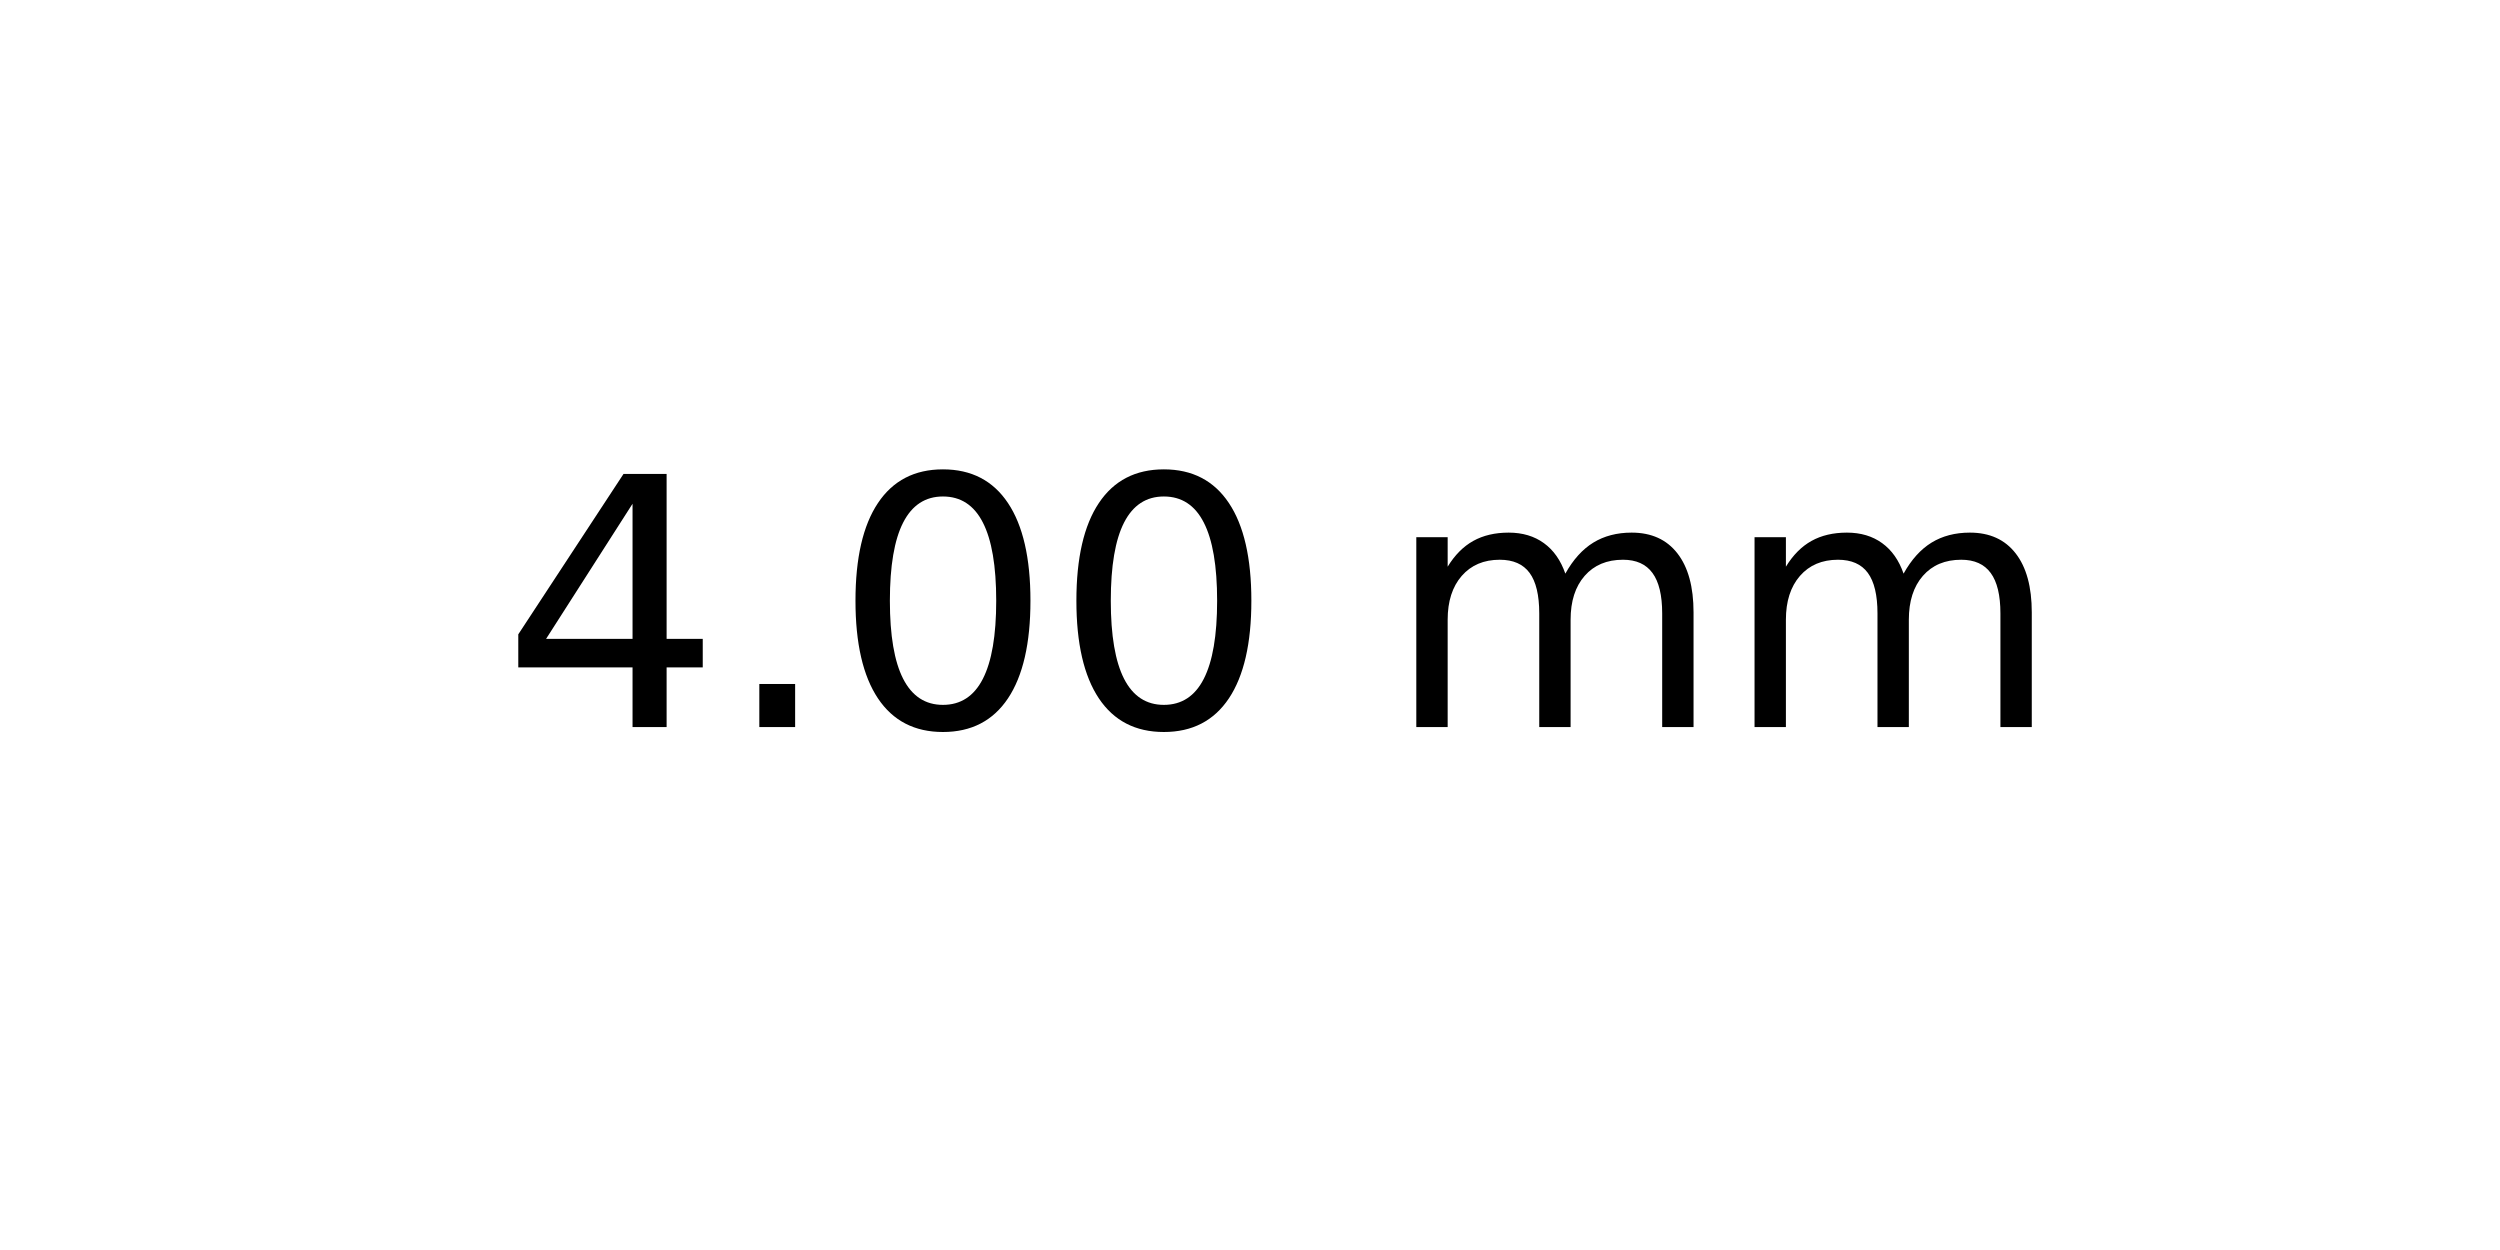
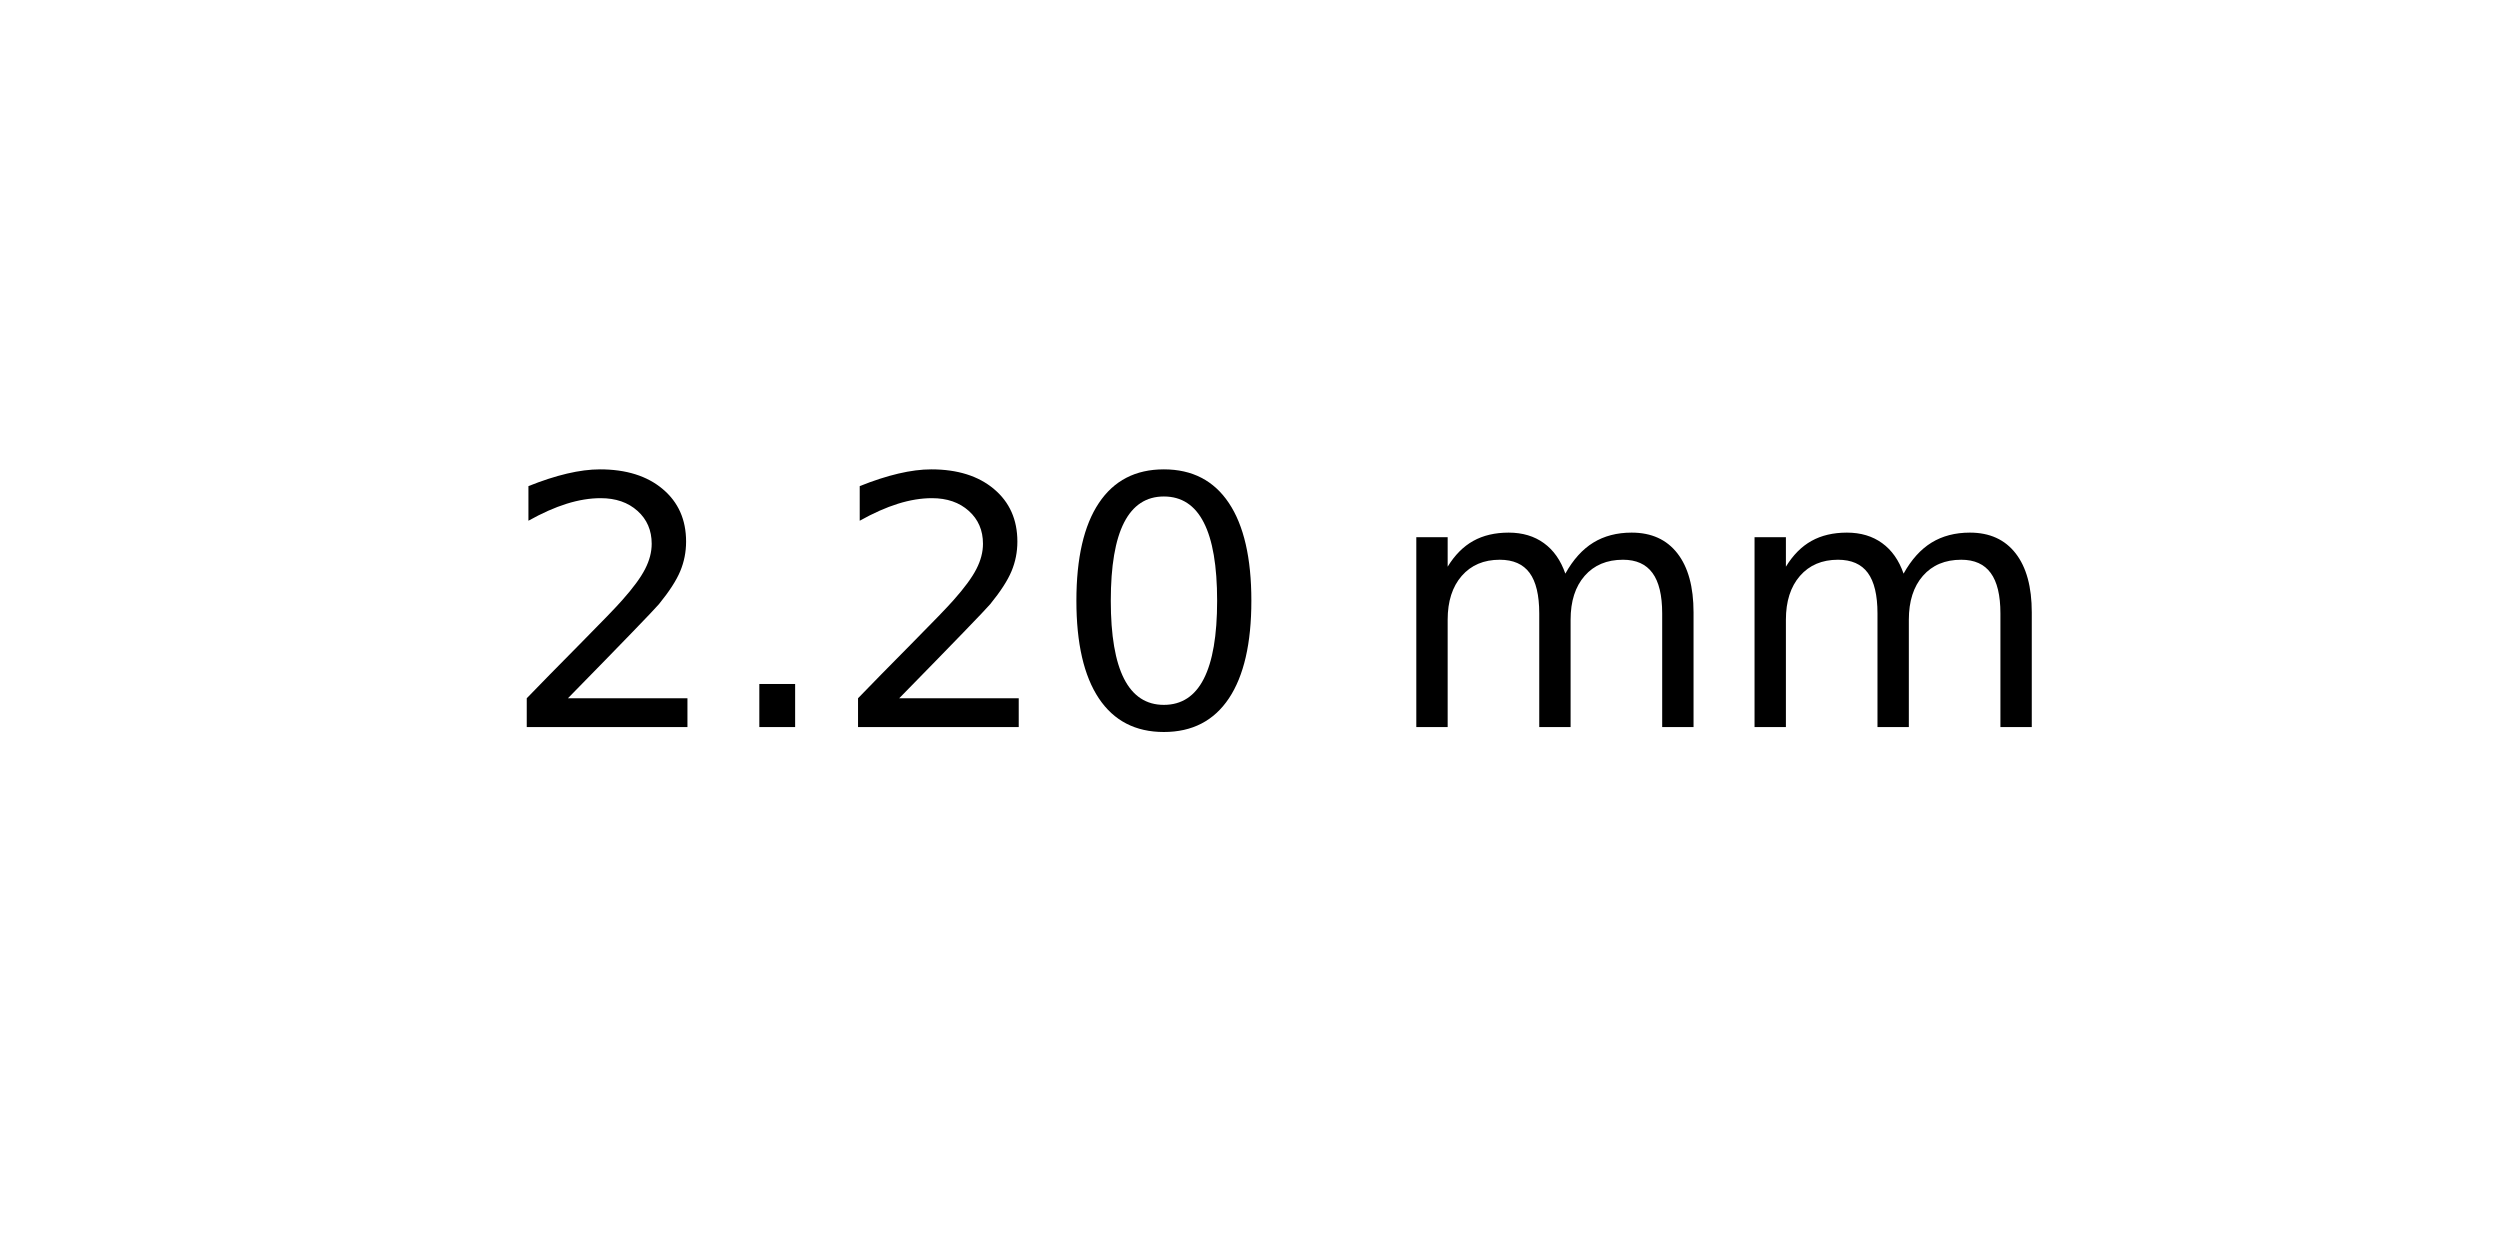
<svg xmlns="http://www.w3.org/2000/svg" xmlns:xlink="http://www.w3.org/1999/xlink" width="72pt" height="36pt" viewBox="0 0 72 36" version="1.1">
  <defs>
    <style type="text/css">*{stroke-linejoin: round; stroke-linecap: butt}</style>
  </defs>
  <g id="figure_1">
    <g id="axes_1">
      <g id="text_1">
        <g transform="translate(14.4375 20.93937) scale(0.1 -0.1)">
          <defs>
-             <path id="DejaVuSans-34" d="M 2419 4116  L 825 1625  L 2419 1625  L 2419 4116  z M 2253 4666  L 3047 4666  L 3047 1625  L 3713 1625  L 3713 1100  L 3047 1100  L 3047 0  L 2419 0  L 2419 1100  L 313 1100  L 313 1709  L 2253 4666  z " transform="scale(0.015625)" />
+             <path id="DejaVuSans-32" d="M 1228 531  L 3431 531  L 3431 0  L 469 0  L 469 531  Q 828 903 1448 1529  Q 2069 2156 2228 2338  Q 2531 2678 2651 2914  Q 2772 3150 2772 3378  Q 2772 3750 2511 3984  Q 2250 4219 1831 4219  Q 1534 4219 1204 4116  Q 875 4013 500 3803  L 500 4441  Q 881 4594 1212 4672  Q 1544 4750 1819 4750  Q 2544 4750 2975 4387  Q 3406 4025 3406 3419  Q 3406 3131 3298 2873  Q 3191 2616 2906 2266  Q 2828 2175 2409 1742  Q 1991 1309 1228 531  z " transform="scale(0.015625)" />
            <path id="DejaVuSans-2e" d="M 684 794  L 1344 794  L 1344 0  L 684 0  L 684 794  z " transform="scale(0.015625)" />
            <path id="DejaVuSans-30" d="M 2034 4250  Q 1547 4250 1301 3770  Q 1056 3291 1056 2328  Q 1056 1369 1301 889  Q 1547 409 2034 409  Q 2525 409 2770 889  Q 3016 1369 3016 2328  Q 3016 3291 2770 3770  Q 2525 4250 2034 4250  z M 2034 4750  Q 2819 4750 3233 4129  Q 3647 3509 3647 2328  Q 3647 1150 3233 529  Q 2819 -91 2034 -91  Q 1250 -91 836 529  Q 422 1150 422 2328  Q 422 3509 836 4129  Q 1250 4750 2034 4750  z " transform="scale(0.015625)" />
            <path id="DejaVuSans-20" transform="scale(0.015625)" />
            <path id="DejaVuSans-6d" d="M 3328 2828  Q 3544 3216 3844 3400  Q 4144 3584 4550 3584  Q 5097 3584 5394 3201  Q 5691 2819 5691 2113  L 5691 0  L 5113 0  L 5113 2094  Q 5113 2597 4934 2840  Q 4756 3084 4391 3084  Q 3944 3084 3684 2787  Q 3425 2491 3425 1978  L 3425 0  L 2847 0  L 2847 2094  Q 2847 2600 2669 2842  Q 2491 3084 2119 3084  Q 1678 3084 1418 2786  Q 1159 2488 1159 1978  L 1159 0  L 581 0  L 581 3500  L 1159 3500  L 1159 2956  Q 1356 3278 1631 3431  Q 1906 3584 2284 3584  Q 2666 3584 2933 3390  Q 3200 3197 3328 2828  z " transform="scale(0.015625)" />
          </defs>
-           <use xlink:href="#DejaVuSans-34" />
+           <use xlink:href="#DejaVuSans-32" />
          <use xlink:href="#DejaVuSans-2e" x="63.623" />
-           <use xlink:href="#DejaVuSans-30" x="95.41" />
+           <use xlink:href="#DejaVuSans-32" x="95.41" />
          <use xlink:href="#DejaVuSans-30" x="159.033" />
          <use xlink:href="#DejaVuSans-20" x="222.656" />
          <use xlink:href="#DejaVuSans-6d" x="254.443" />
          <use xlink:href="#DejaVuSans-6d" x="351.855" />
        </g>
      </g>
    </g>
  </g>
</svg>
